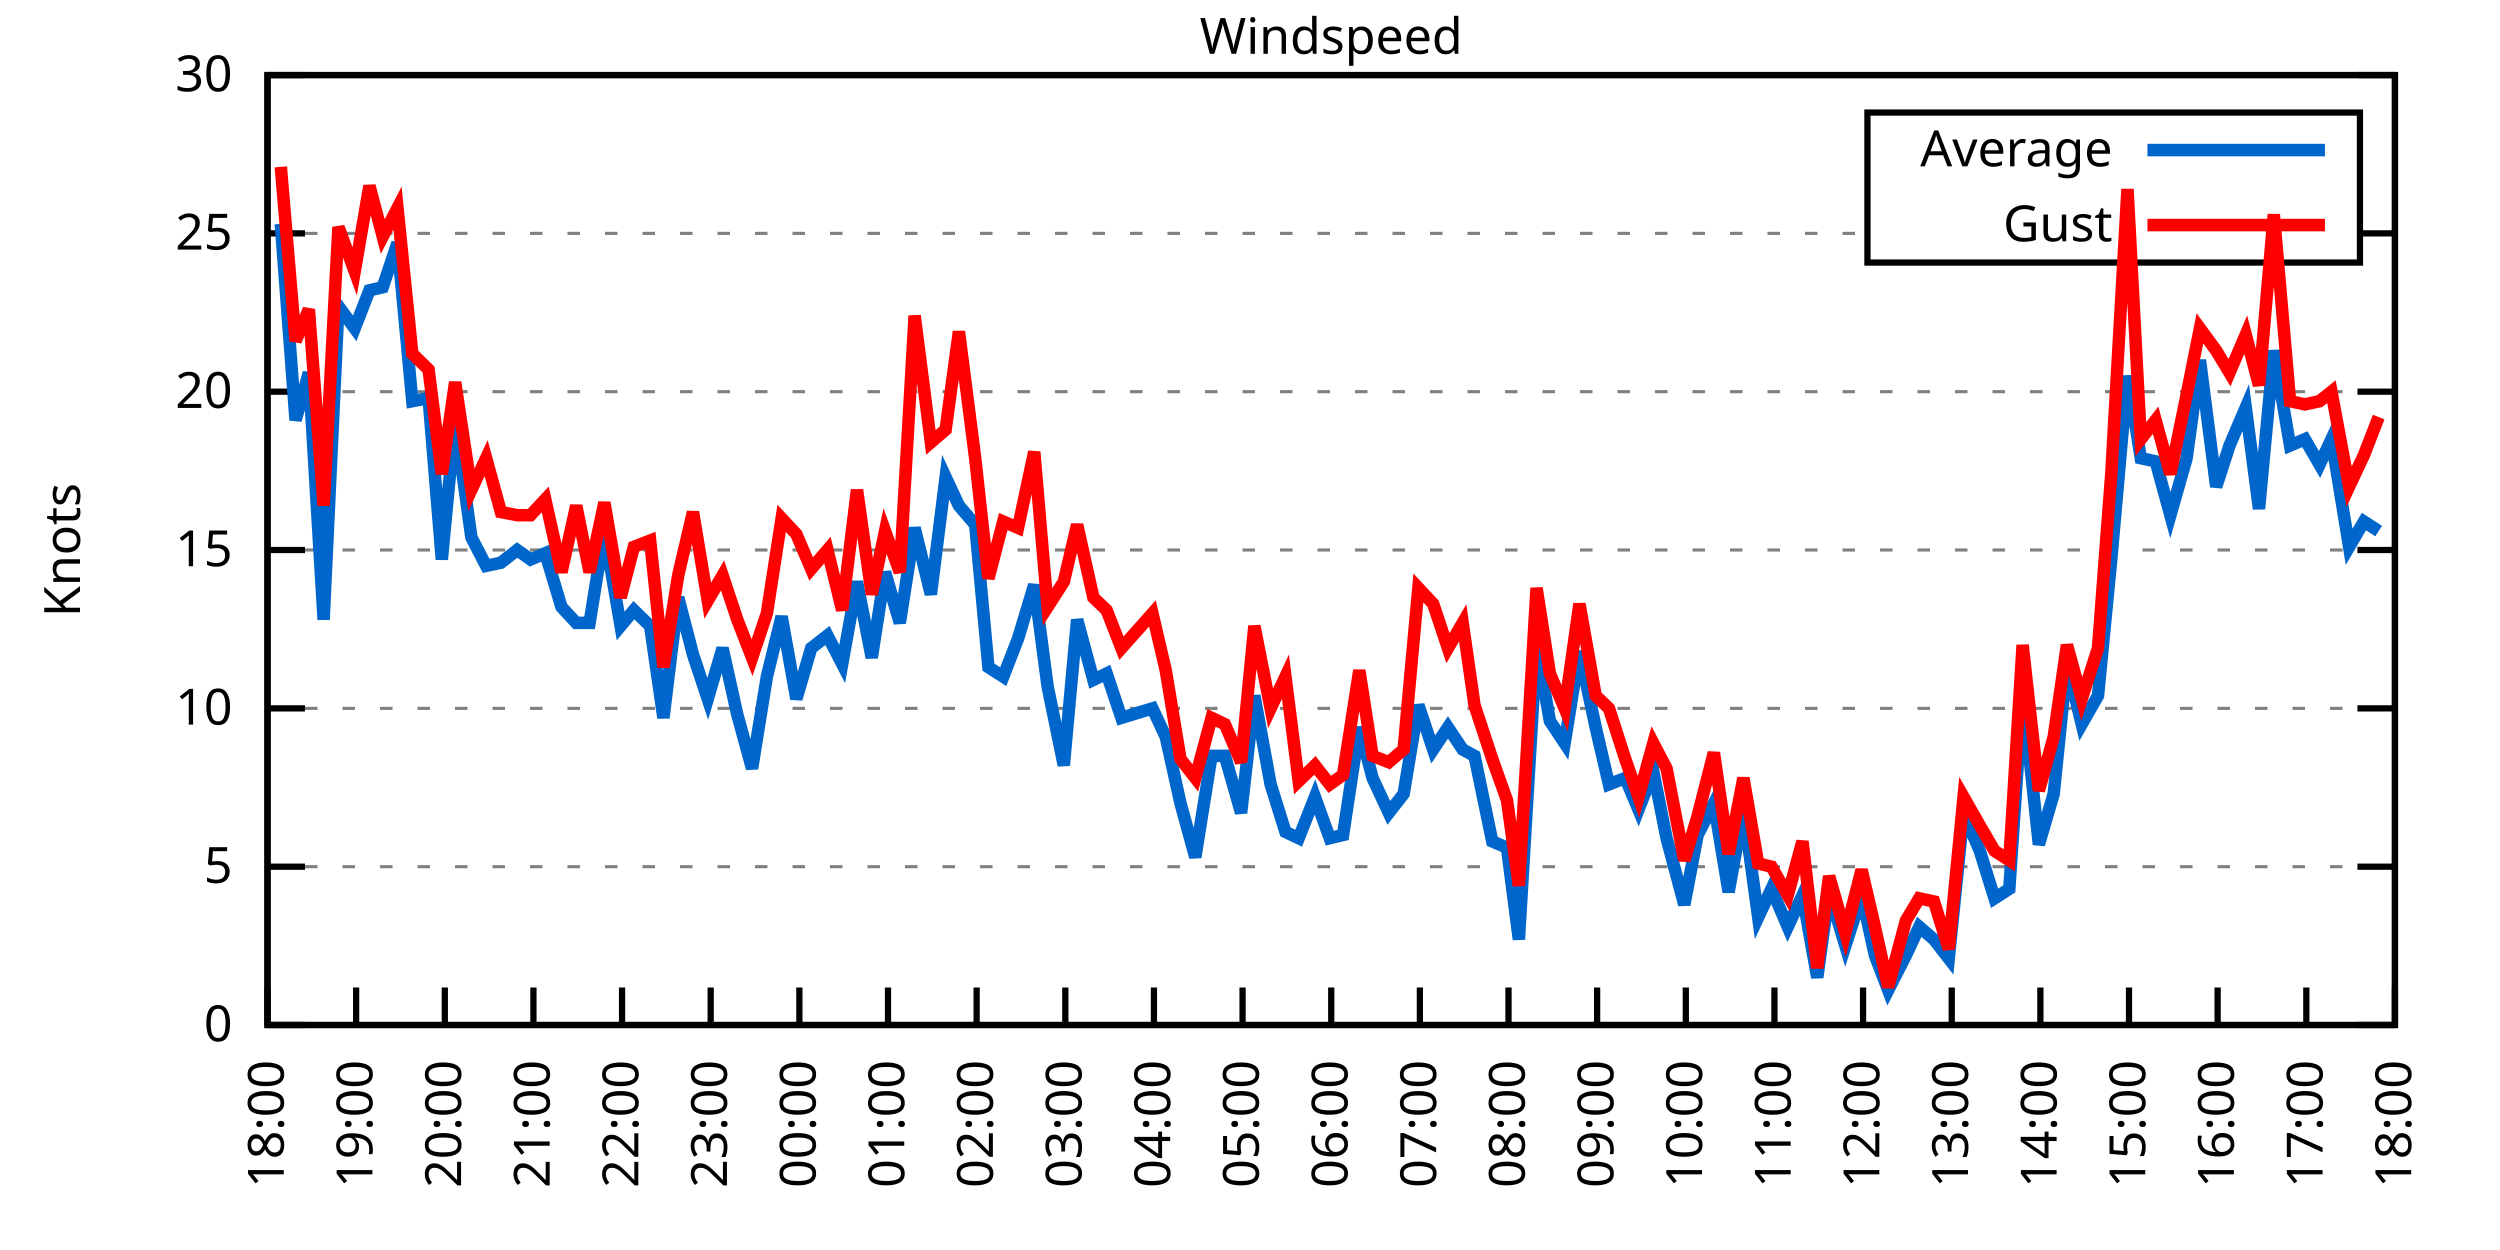
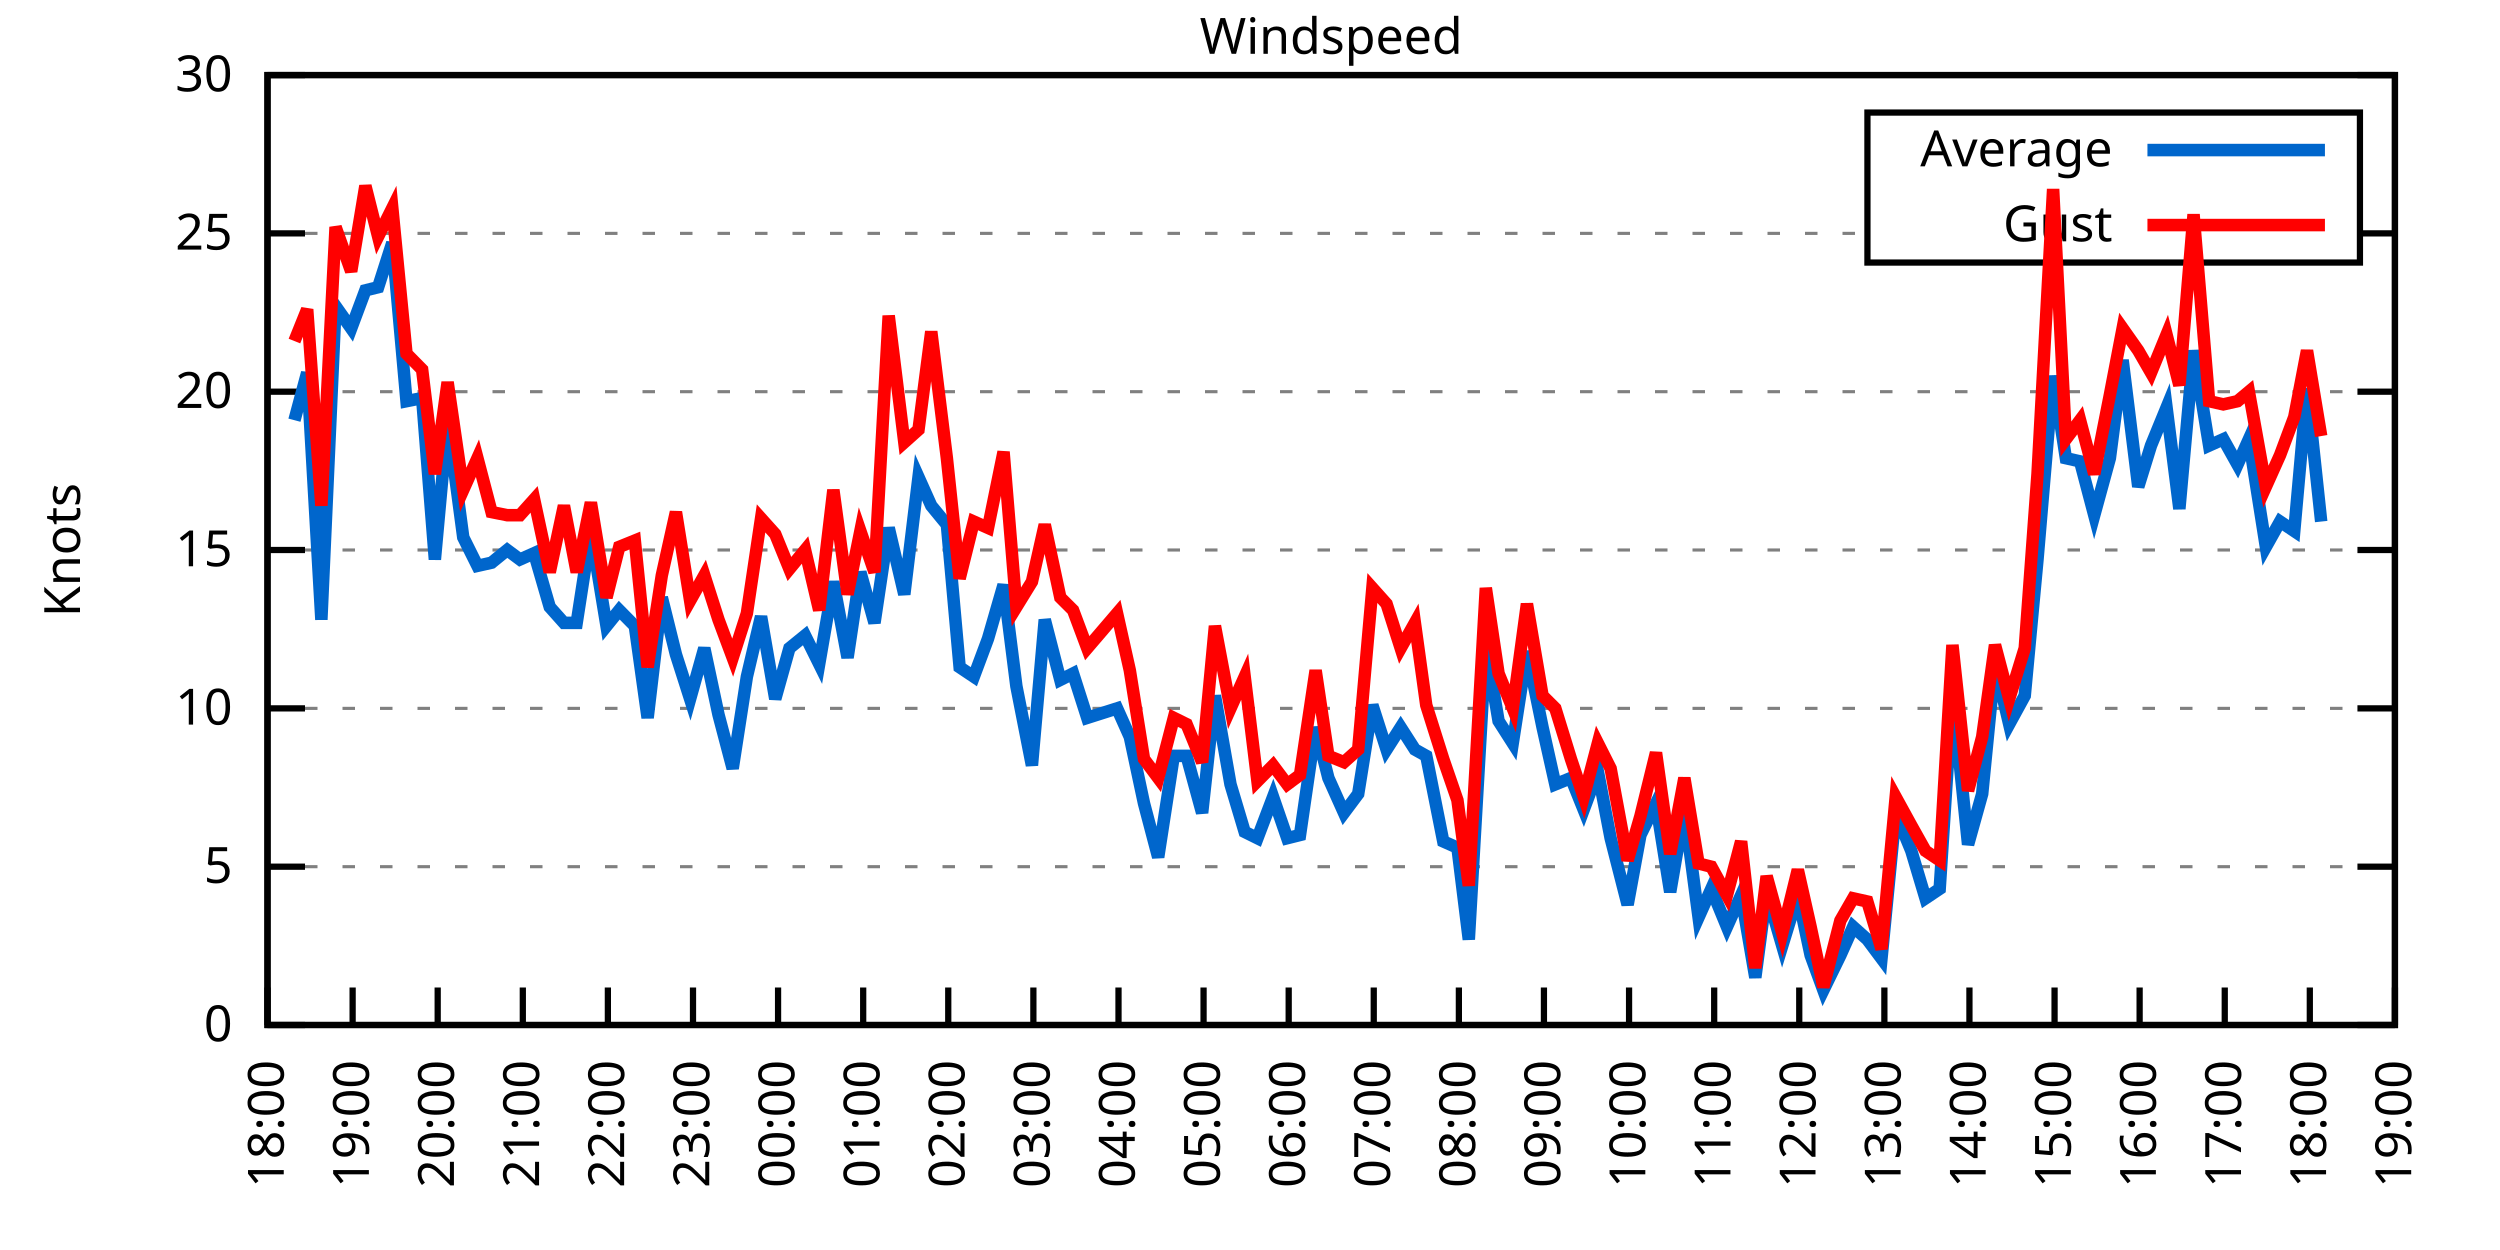
<svg xmlns="http://www.w3.org/2000/svg" xmlns:xlink="http://www.w3.org/1999/xlink" width="400" height="200" viewBox="0 0 400 200">
  <g id="gnuplot_canvas">
    <rect x="0" y="0" width="400" height="200" fill="none" />
    <defs>
      <circle id="gpDot" r="0.5" stroke-width="0.5" stroke="currentColor" />
      <path id="gpPt0" stroke-width="0.333" stroke="currentColor" d="M-1,0 h2 M0,-1 v2" />
      <path id="gpPt1" stroke-width="0.333" stroke="currentColor" d="M-1,-1 L1,1 M1,-1 L-1,1" />
      <path id="gpPt2" stroke-width="0.333" stroke="currentColor" d="M-1,0 L1,0 M0,-1 L0,1 M-1,-1 L1,1 M-1,1 L1,-1" />
      <rect id="gpPt3" stroke-width="0.333" stroke="currentColor" x="-1" y="-1" width="2" height="2" />
      <rect id="gpPt4" stroke-width="0.333" stroke="currentColor" fill="currentColor" x="-1" y="-1" width="2" height="2" />
      <circle id="gpPt5" stroke-width="0.333" stroke="currentColor" cx="0" cy="0" r="1" />
      <use xlink:href="#gpPt5" id="gpPt6" fill="currentColor" stroke="none" />
      <path id="gpPt7" stroke-width="0.333" stroke="currentColor" d="M0,-1.33 L-1.33,0.67 L1.33,0.67 z" />
      <use xlink:href="#gpPt7" id="gpPt8" fill="currentColor" stroke="none" />
      <use xlink:href="#gpPt7" id="gpPt9" stroke="currentColor" transform="rotate(180)" />
      <use xlink:href="#gpPt9" id="gpPt10" fill="currentColor" stroke="none" />
      <use xlink:href="#gpPt3" id="gpPt11" stroke="currentColor" transform="rotate(45)" />
      <use xlink:href="#gpPt11" id="gpPt12" fill="currentColor" stroke="none" />
      <path id="gpPt13" stroke-width="0.333" stroke="currentColor" d="M0,1.330 L1.265,0.411 L0.782,-1.067 L-0.782,-1.076 L-1.265,0.411 z" />
      <use xlink:href="#gpPt13" id="gpPt14" fill="currentColor" stroke="none" />
      <filter id="textbox" filterUnits="objectBoundingBox" x="0" y="0" height="1" width="1">
        <feFlood flood-color="white" flood-opacity="1" result="bgnd" />
        <feComposite in="SourceGraphic" in2="bgnd" operator="atop" />
      </filter>
      <filter id="greybox" filterUnits="objectBoundingBox" x="0" y="0" height="1" width="1">
        <feFlood flood-color="lightgrey" flood-opacity="1" result="grey" />
        <feComposite in="SourceGraphic" in2="grey" operator="atop" />
      </filter>
    </defs>
    <g fill="none" color="white" stroke="currentColor" stroke-width="1.00" stroke-linecap="butt" stroke-linejoin="miter">
</g>
    <g fill="none" color="black" stroke="currentColor" stroke-width="1.00" stroke-linecap="butt" stroke-linejoin="miter">
      <g stroke="none" shape-rendering="crispEdges">
        <polygon fill="rgb(255, 255, 255)" points="42.80,164.00 383.18,164.00 383.18,12.02 42.80,12.02 " />
      </g>
    </g>
    <g fill="none" color="black" stroke="currentColor" stroke-width="1.00" stroke-linecap="butt" stroke-linejoin="miter">
</g>
    <g fill="none" color="black" stroke="black" stroke-width="0.50" stroke-linecap="butt" stroke-linejoin="miter">
</g>
    <g fill="none" color="gray" stroke="currentColor" stroke-width="0.50" stroke-linecap="butt" stroke-linejoin="miter">
      <path stroke="gray" stroke-dasharray="2,4" class="gridline" d="M42.80,164.00 L383.19,164.00  " />
    </g>
    <g fill="none" color="gray" stroke="gray" stroke-width="1.00" stroke-linecap="butt" stroke-linejoin="miter">
</g>
    <g fill="none" color="black" stroke="currentColor" stroke-width="1.00" stroke-linecap="butt" stroke-linejoin="miter">
      <path stroke="black" d="M42.80,164.00 L48.80,164.00 M383.19,164.00 L377.19,164.00  " />
      <g transform="translate(37.20,166.60)" stroke="none" fill="black" font-family="Sans" font-size="8.00" text-anchor="end">
        <text>
          <tspan font-family="Sans"> 0</tspan>
        </text>
      </g>
    </g>
    <g fill="none" color="black" stroke="currentColor" stroke-width="1.00" stroke-linecap="butt" stroke-linejoin="miter">
</g>
    <g fill="none" color="black" stroke="black" stroke-width="0.50" stroke-linecap="butt" stroke-linejoin="miter">
</g>
    <g fill="none" color="gray" stroke="currentColor" stroke-width="0.50" stroke-linecap="butt" stroke-linejoin="miter">
      <path stroke="gray" stroke-dasharray="2,4" class="gridline" d="M42.80,138.67 L383.19,138.67  " />
    </g>
    <g fill="none" color="gray" stroke="gray" stroke-width="1.00" stroke-linecap="butt" stroke-linejoin="miter">
</g>
    <g fill="none" color="black" stroke="currentColor" stroke-width="1.00" stroke-linecap="butt" stroke-linejoin="miter">
      <path stroke="black" d="M42.80,138.67 L48.80,138.67 M383.19,138.67 L377.19,138.67  " />
      <g transform="translate(37.20,141.27)" stroke="none" fill="black" font-family="Sans" font-size="8.00" text-anchor="end">
        <text>
          <tspan font-family="Sans"> 5</tspan>
        </text>
      </g>
    </g>
    <g fill="none" color="black" stroke="currentColor" stroke-width="1.00" stroke-linecap="butt" stroke-linejoin="miter">
</g>
    <g fill="none" color="black" stroke="black" stroke-width="0.50" stroke-linecap="butt" stroke-linejoin="miter">
</g>
    <g fill="none" color="gray" stroke="currentColor" stroke-width="0.50" stroke-linecap="butt" stroke-linejoin="miter">
      <path stroke="gray" stroke-dasharray="2,4" class="gridline" d="M42.80,113.34 L383.19,113.34  " />
    </g>
    <g fill="none" color="gray" stroke="gray" stroke-width="1.00" stroke-linecap="butt" stroke-linejoin="miter">
</g>
    <g fill="none" color="black" stroke="currentColor" stroke-width="1.00" stroke-linecap="butt" stroke-linejoin="miter">
      <path stroke="black" d="M42.80,113.34 L48.80,113.34 M383.19,113.34 L377.19,113.34  " />
      <g transform="translate(37.20,115.94)" stroke="none" fill="black" font-family="Sans" font-size="8.00" text-anchor="end">
        <text>
          <tspan font-family="Sans"> 10</tspan>
        </text>
      </g>
    </g>
    <g fill="none" color="black" stroke="currentColor" stroke-width="1.00" stroke-linecap="butt" stroke-linejoin="miter">
</g>
    <g fill="none" color="black" stroke="black" stroke-width="0.50" stroke-linecap="butt" stroke-linejoin="miter">
</g>
    <g fill="none" color="gray" stroke="currentColor" stroke-width="0.50" stroke-linecap="butt" stroke-linejoin="miter">
      <path stroke="gray" stroke-dasharray="2,4" class="gridline" d="M42.80,88.00 L383.19,88.00  " />
    </g>
    <g fill="none" color="gray" stroke="gray" stroke-width="1.00" stroke-linecap="butt" stroke-linejoin="miter">
</g>
    <g fill="none" color="black" stroke="currentColor" stroke-width="1.00" stroke-linecap="butt" stroke-linejoin="miter">
      <path stroke="black" d="M42.80,88.00 L48.80,88.00 M383.19,88.00 L377.19,88.00  " />
      <g transform="translate(37.20,90.60)" stroke="none" fill="black" font-family="Sans" font-size="8.00" text-anchor="end">
        <text>
          <tspan font-family="Sans"> 15</tspan>
        </text>
      </g>
    </g>
    <g fill="none" color="black" stroke="currentColor" stroke-width="1.00" stroke-linecap="butt" stroke-linejoin="miter">
</g>
    <g fill="none" color="black" stroke="black" stroke-width="0.50" stroke-linecap="butt" stroke-linejoin="miter">
</g>
    <g fill="none" color="gray" stroke="currentColor" stroke-width="0.50" stroke-linecap="butt" stroke-linejoin="miter">
      <path stroke="gray" stroke-dasharray="2,4" class="gridline" d="M42.80,62.67 L383.19,62.67  " />
    </g>
    <g fill="none" color="gray" stroke="gray" stroke-width="1.00" stroke-linecap="butt" stroke-linejoin="miter">
</g>
    <g fill="none" color="black" stroke="currentColor" stroke-width="1.00" stroke-linecap="butt" stroke-linejoin="miter">
      <path stroke="black" d="M42.80,62.67 L48.80,62.67 M383.19,62.67 L377.19,62.67  " />
      <g transform="translate(37.20,65.27)" stroke="none" fill="black" font-family="Sans" font-size="8.00" text-anchor="end">
        <text>
          <tspan font-family="Sans"> 20</tspan>
        </text>
      </g>
    </g>
    <g fill="none" color="black" stroke="currentColor" stroke-width="1.00" stroke-linecap="butt" stroke-linejoin="miter">
</g>
    <g fill="none" color="black" stroke="black" stroke-width="0.50" stroke-linecap="butt" stroke-linejoin="miter">
</g>
    <g fill="none" color="gray" stroke="currentColor" stroke-width="0.50" stroke-linecap="butt" stroke-linejoin="miter">
      <path stroke="gray" stroke-dasharray="2,4" class="gridline" d="M42.80,37.34 L298.79,37.34 M377.59,37.34 L383.19,37.34  " />
    </g>
    <g fill="none" color="gray" stroke="gray" stroke-width="1.00" stroke-linecap="butt" stroke-linejoin="miter">
</g>
    <g fill="none" color="black" stroke="currentColor" stroke-width="1.00" stroke-linecap="butt" stroke-linejoin="miter">
      <path stroke="black" d="M42.80,37.34 L48.80,37.34 M383.19,37.34 L377.19,37.34  " />
      <g transform="translate(37.20,39.94)" stroke="none" fill="black" font-family="Sans" font-size="8.00" text-anchor="end">
        <text>
          <tspan font-family="Sans"> 25</tspan>
        </text>
      </g>
    </g>
    <g fill="none" color="black" stroke="currentColor" stroke-width="1.00" stroke-linecap="butt" stroke-linejoin="miter">
</g>
    <g fill="none" color="black" stroke="black" stroke-width="0.50" stroke-linecap="butt" stroke-linejoin="miter">
</g>
    <g fill="none" color="gray" stroke="currentColor" stroke-width="0.50" stroke-linecap="butt" stroke-linejoin="miter">
      <path stroke="gray" stroke-dasharray="2,4" class="gridline" d="M42.80,12.01 L383.19,12.01  " />
    </g>
    <g fill="none" color="gray" stroke="gray" stroke-width="1.00" stroke-linecap="butt" stroke-linejoin="miter">
</g>
    <g fill="none" color="black" stroke="currentColor" stroke-width="1.00" stroke-linecap="butt" stroke-linejoin="miter">
      <path stroke="black" d="M42.80,12.01 L48.80,12.01 M383.19,12.01 L377.19,12.01  " />
      <g transform="translate(37.20,14.61)" stroke="none" fill="black" font-family="Sans" font-size="8.00" text-anchor="end">
        <text>
          <tspan font-family="Sans"> 30</tspan>
        </text>
      </g>
    </g>
    <g fill="none" color="black" stroke="currentColor" stroke-width="1.00" stroke-linecap="butt" stroke-linejoin="miter">
      <path stroke="black" d="M42.80,164.00 L42.80,158.00  " />
      <g transform="translate(45.40,169.60) rotate(270.00)" stroke="none" fill="black" font-family="Sans" font-size="8.00" text-anchor="end">
        <text>
          <tspan font-family="Sans">18:00</tspan>
        </text>
      </g>
    </g>
    <g fill="none" color="black" stroke="currentColor" stroke-width="1.00" stroke-linecap="butt" stroke-linejoin="miter">
-       <path stroke="black" d="M56.98,164.00 L56.98,158.00  " />
-       <g transform="translate(59.58,169.60) rotate(270.00)" stroke="none" fill="black" font-family="Sans" font-size="8.00" text-anchor="end">
+       <path stroke="black" d="M56.42,164.00 L56.42,158.00  " />
+       <g transform="translate(59.02,169.60) rotate(270.00)" stroke="none" fill="black" font-family="Sans" font-size="8.00" text-anchor="end">
        <text>
          <tspan font-family="Sans">19:00</tspan>
        </text>
      </g>
    </g>
    <g fill="none" color="black" stroke="currentColor" stroke-width="1.00" stroke-linecap="butt" stroke-linejoin="miter">
-       <path stroke="black" d="M71.17,164.00 L71.17,158.00  " />
-       <g transform="translate(73.77,169.60) rotate(270.00)" stroke="none" fill="black" font-family="Sans" font-size="8.00" text-anchor="end">
+       <path stroke="black" d="M70.03,164.00 L70.03,158.00  " />
+       <g transform="translate(72.63,169.60) rotate(270.00)" stroke="none" fill="black" font-family="Sans" font-size="8.00" text-anchor="end">
        <text>
          <tspan font-family="Sans">20:00</tspan>
        </text>
      </g>
    </g>
    <g fill="none" color="black" stroke="currentColor" stroke-width="1.00" stroke-linecap="butt" stroke-linejoin="miter">
-       <path stroke="black" d="M85.35,164.00 L85.35,158.00  " />
-       <g transform="translate(87.95,169.60) rotate(270.00)" stroke="none" fill="black" font-family="Sans" font-size="8.00" text-anchor="end">
+       <path stroke="black" d="M83.65,164.00 L83.65,158.00  " />
+       <g transform="translate(86.25,169.60) rotate(270.00)" stroke="none" fill="black" font-family="Sans" font-size="8.00" text-anchor="end">
        <text>
          <tspan font-family="Sans">21:00</tspan>
        </text>
      </g>
    </g>
    <g fill="none" color="black" stroke="currentColor" stroke-width="1.00" stroke-linecap="butt" stroke-linejoin="miter">
-       <path stroke="black" d="M99.53,164.00 L99.53,158.00  " />
-       <g transform="translate(102.13,169.60) rotate(270.00)" stroke="none" fill="black" font-family="Sans" font-size="8.00" text-anchor="end">
+       <path stroke="black" d="M97.26,164.00 L97.26,158.00  " />
+       <g transform="translate(99.86,169.60) rotate(270.00)" stroke="none" fill="black" font-family="Sans" font-size="8.00" text-anchor="end">
        <text>
          <tspan font-family="Sans">22:00</tspan>
        </text>
      </g>
    </g>
    <g fill="none" color="black" stroke="currentColor" stroke-width="1.00" stroke-linecap="butt" stroke-linejoin="miter">
-       <path stroke="black" d="M113.71,164.00 L113.71,158.00  " />
-       <g transform="translate(116.31,169.60) rotate(270.00)" stroke="none" fill="black" font-family="Sans" font-size="8.00" text-anchor="end">
+       <path stroke="black" d="M110.88,164.00 L110.88,158.00  " />
+       <g transform="translate(113.48,169.60) rotate(270.00)" stroke="none" fill="black" font-family="Sans" font-size="8.00" text-anchor="end">
        <text>
          <tspan font-family="Sans">23:00</tspan>
        </text>
      </g>
    </g>
    <g fill="none" color="black" stroke="currentColor" stroke-width="1.00" stroke-linecap="butt" stroke-linejoin="miter">
-       <path stroke="black" d="M127.90,164.00 L127.90,158.00  " />
-       <g transform="translate(130.50,169.60) rotate(270.00)" stroke="none" fill="black" font-family="Sans" font-size="8.00" text-anchor="end">
+       <path stroke="black" d="M124.49,164.00 L124.49,158.00  " />
+       <g transform="translate(127.09,169.60) rotate(270.00)" stroke="none" fill="black" font-family="Sans" font-size="8.00" text-anchor="end">
        <text>
          <tspan font-family="Sans">00:00</tspan>
        </text>
      </g>
    </g>
    <g fill="none" color="black" stroke="currentColor" stroke-width="1.00" stroke-linecap="butt" stroke-linejoin="miter">
-       <path stroke="black" d="M142.08,164.00 L142.08,158.00  " />
-       <g transform="translate(144.68,169.60) rotate(270.00)" stroke="none" fill="black" font-family="Sans" font-size="8.00" text-anchor="end">
+       <path stroke="black" d="M138.11,164.00 L138.11,158.00  " />
+       <g transform="translate(140.71,169.60) rotate(270.00)" stroke="none" fill="black" font-family="Sans" font-size="8.00" text-anchor="end">
        <text>
          <tspan font-family="Sans">01:00</tspan>
        </text>
      </g>
    </g>
    <g fill="none" color="black" stroke="currentColor" stroke-width="1.00" stroke-linecap="butt" stroke-linejoin="miter">
-       <path stroke="black" d="M156.26,164.00 L156.26,158.00  " />
-       <g transform="translate(158.86,169.60) rotate(270.00)" stroke="none" fill="black" font-family="Sans" font-size="8.00" text-anchor="end">
+       <path stroke="black" d="M151.72,164.00 L151.72,158.00  " />
+       <g transform="translate(154.32,169.60) rotate(270.00)" stroke="none" fill="black" font-family="Sans" font-size="8.00" text-anchor="end">
        <text>
          <tspan font-family="Sans">02:00</tspan>
        </text>
      </g>
    </g>
    <g fill="none" color="black" stroke="currentColor" stroke-width="1.00" stroke-linecap="butt" stroke-linejoin="miter">
-       <path stroke="black" d="M170.45,164.00 L170.45,158.00  " />
-       <g transform="translate(173.05,169.60) rotate(270.00)" stroke="none" fill="black" font-family="Sans" font-size="8.00" text-anchor="end">
+       <path stroke="black" d="M165.34,164.00 L165.34,158.00  " />
+       <g transform="translate(167.94,169.60) rotate(270.00)" stroke="none" fill="black" font-family="Sans" font-size="8.00" text-anchor="end">
        <text>
          <tspan font-family="Sans">03:00</tspan>
        </text>
      </g>
    </g>
    <g fill="none" color="black" stroke="currentColor" stroke-width="1.00" stroke-linecap="butt" stroke-linejoin="miter">
-       <path stroke="black" d="M184.63,164.00 L184.63,158.00  " />
-       <g transform="translate(187.23,169.60) rotate(270.00)" stroke="none" fill="black" font-family="Sans" font-size="8.00" text-anchor="end">
+       <path stroke="black" d="M178.96,164.00 L178.96,158.00  " />
+       <g transform="translate(181.56,169.60) rotate(270.00)" stroke="none" fill="black" font-family="Sans" font-size="8.00" text-anchor="end">
        <text>
          <tspan font-family="Sans">04:00</tspan>
        </text>
      </g>
    </g>
    <g fill="none" color="black" stroke="currentColor" stroke-width="1.00" stroke-linecap="butt" stroke-linejoin="miter">
-       <path stroke="black" d="M198.81,164.00 L198.81,158.00  " />
-       <g transform="translate(201.41,169.60) rotate(270.00)" stroke="none" fill="black" font-family="Sans" font-size="8.00" text-anchor="end">
+       <path stroke="black" d="M192.57,164.00 L192.57,158.00  " />
+       <g transform="translate(195.17,169.60) rotate(270.00)" stroke="none" fill="black" font-family="Sans" font-size="8.00" text-anchor="end">
        <text>
          <tspan font-family="Sans">05:00</tspan>
        </text>
      </g>
    </g>
    <g fill="none" color="black" stroke="currentColor" stroke-width="1.00" stroke-linecap="butt" stroke-linejoin="miter">
-       <path stroke="black" d="M213.00,164.00 L213.00,158.00  " />
-       <g transform="translate(215.60,169.60) rotate(270.00)" stroke="none" fill="black" font-family="Sans" font-size="8.00" text-anchor="end">
+       <path stroke="black" d="M206.19,164.00 L206.19,158.00  " />
+       <g transform="translate(208.79,169.60) rotate(270.00)" stroke="none" fill="black" font-family="Sans" font-size="8.00" text-anchor="end">
        <text>
          <tspan font-family="Sans">06:00</tspan>
        </text>
      </g>
    </g>
    <g fill="none" color="black" stroke="currentColor" stroke-width="1.00" stroke-linecap="butt" stroke-linejoin="miter">
-       <path stroke="black" d="M227.18,164.00 L227.18,158.00  " />
-       <g transform="translate(229.78,169.60) rotate(270.00)" stroke="none" fill="black" font-family="Sans" font-size="8.00" text-anchor="end">
+       <path stroke="black" d="M219.80,164.00 L219.80,158.00  " />
+       <g transform="translate(222.40,169.60) rotate(270.00)" stroke="none" fill="black" font-family="Sans" font-size="8.00" text-anchor="end">
        <text>
          <tspan font-family="Sans">07:00</tspan>
        </text>
      </g>
    </g>
    <g fill="none" color="black" stroke="currentColor" stroke-width="1.00" stroke-linecap="butt" stroke-linejoin="miter">
-       <path stroke="black" d="M241.36,164.00 L241.36,158.00  " />
-       <g transform="translate(243.96,169.60) rotate(270.00)" stroke="none" fill="black" font-family="Sans" font-size="8.00" text-anchor="end">
+       <path stroke="black" d="M233.42,164.00 L233.42,158.00  " />
+       <g transform="translate(236.02,169.60) rotate(270.00)" stroke="none" fill="black" font-family="Sans" font-size="8.00" text-anchor="end">
        <text>
          <tspan font-family="Sans">08:00</tspan>
        </text>
      </g>
    </g>
    <g fill="none" color="black" stroke="currentColor" stroke-width="1.00" stroke-linecap="butt" stroke-linejoin="miter">
-       <path stroke="black" d="M255.54,164.00 L255.54,158.00  " />
-       <g transform="translate(258.14,169.60) rotate(270.00)" stroke="none" fill="black" font-family="Sans" font-size="8.00" text-anchor="end">
+       <path stroke="black" d="M247.03,164.00 L247.03,158.00  " />
+       <g transform="translate(249.63,169.60) rotate(270.00)" stroke="none" fill="black" font-family="Sans" font-size="8.00" text-anchor="end">
        <text>
          <tspan font-family="Sans">09:00</tspan>
        </text>
      </g>
    </g>
    <g fill="none" color="black" stroke="currentColor" stroke-width="1.00" stroke-linecap="butt" stroke-linejoin="miter">
-       <path stroke="black" d="M269.73,164.00 L269.73,158.00  " />
-       <g transform="translate(272.33,169.60) rotate(270.00)" stroke="none" fill="black" font-family="Sans" font-size="8.00" text-anchor="end">
+       <path stroke="black" d="M260.65,164.00 L260.65,158.00  " />
+       <g transform="translate(263.25,169.60) rotate(270.00)" stroke="none" fill="black" font-family="Sans" font-size="8.00" text-anchor="end">
        <text>
          <tspan font-family="Sans">10:00</tspan>
        </text>
      </g>
    </g>
    <g fill="none" color="black" stroke="currentColor" stroke-width="1.00" stroke-linecap="butt" stroke-linejoin="miter">
-       <path stroke="black" d="M283.91,164.00 L283.91,158.00  " />
-       <g transform="translate(286.51,169.60) rotate(270.00)" stroke="none" fill="black" font-family="Sans" font-size="8.00" text-anchor="end">
+       <path stroke="black" d="M274.27,164.00 L274.27,158.00  " />
+       <g transform="translate(276.87,169.60) rotate(270.00)" stroke="none" fill="black" font-family="Sans" font-size="8.00" text-anchor="end">
        <text>
          <tspan font-family="Sans">11:00</tspan>
        </text>
      </g>
    </g>
    <g fill="none" color="black" stroke="currentColor" stroke-width="1.00" stroke-linecap="butt" stroke-linejoin="miter">
-       <path stroke="black" d="M298.09,164.00 L298.09,158.00  " />
-       <g transform="translate(300.69,169.60) rotate(270.00)" stroke="none" fill="black" font-family="Sans" font-size="8.00" text-anchor="end">
+       <path stroke="black" d="M287.88,164.00 L287.88,158.00  " />
+       <g transform="translate(290.48,169.60) rotate(270.00)" stroke="none" fill="black" font-family="Sans" font-size="8.00" text-anchor="end">
        <text>
          <tspan font-family="Sans">12:00</tspan>
        </text>
      </g>
    </g>
    <g fill="none" color="black" stroke="currentColor" stroke-width="1.00" stroke-linecap="butt" stroke-linejoin="miter">
-       <path stroke="black" d="M312.28,164.00 L312.28,158.00  " />
-       <g transform="translate(314.88,169.60) rotate(270.00)" stroke="none" fill="black" font-family="Sans" font-size="8.00" text-anchor="end">
+       <path stroke="black" d="M301.50,164.00 L301.50,158.00  " />
+       <g transform="translate(304.10,169.60) rotate(270.00)" stroke="none" fill="black" font-family="Sans" font-size="8.00" text-anchor="end">
        <text>
          <tspan font-family="Sans">13:00</tspan>
        </text>
      </g>
    </g>
    <g fill="none" color="black" stroke="currentColor" stroke-width="1.00" stroke-linecap="butt" stroke-linejoin="miter">
-       <path stroke="black" d="M326.46,164.00 L326.46,158.00  " />
-       <g transform="translate(329.06,169.60) rotate(270.00)" stroke="none" fill="black" font-family="Sans" font-size="8.00" text-anchor="end">
+       <path stroke="black" d="M315.11,164.00 L315.11,158.00  " />
+       <g transform="translate(317.71,169.60) rotate(270.00)" stroke="none" fill="black" font-family="Sans" font-size="8.00" text-anchor="end">
        <text>
          <tspan font-family="Sans">14:00</tspan>
        </text>
      </g>
    </g>
    <g fill="none" color="black" stroke="currentColor" stroke-width="1.00" stroke-linecap="butt" stroke-linejoin="miter">
-       <path stroke="black" d="M340.64,164.00 L340.64,158.00  " />
-       <g transform="translate(343.24,169.60) rotate(270.00)" stroke="none" fill="black" font-family="Sans" font-size="8.00" text-anchor="end">
+       <path stroke="black" d="M328.73,164.00 L328.73,158.00  " />
+       <g transform="translate(331.33,169.60) rotate(270.00)" stroke="none" fill="black" font-family="Sans" font-size="8.00" text-anchor="end">
        <text>
          <tspan font-family="Sans">15:00</tspan>
        </text>
      </g>
    </g>
    <g fill="none" color="black" stroke="currentColor" stroke-width="1.00" stroke-linecap="butt" stroke-linejoin="miter">
-       <path stroke="black" d="M354.82,164.00 L354.82,158.00  " />
-       <g transform="translate(357.42,169.60) rotate(270.00)" stroke="none" fill="black" font-family="Sans" font-size="8.00" text-anchor="end">
+       <path stroke="black" d="M342.34,164.00 L342.34,158.00  " />
+       <g transform="translate(344.94,169.60) rotate(270.00)" stroke="none" fill="black" font-family="Sans" font-size="8.00" text-anchor="end">
        <text>
          <tspan font-family="Sans">16:00</tspan>
        </text>
      </g>
    </g>
    <g fill="none" color="black" stroke="currentColor" stroke-width="1.00" stroke-linecap="butt" stroke-linejoin="miter">
-       <path stroke="black" d="M369.01,164.00 L369.01,158.00  " />
-       <g transform="translate(371.61,169.60) rotate(270.00)" stroke="none" fill="black" font-family="Sans" font-size="8.00" text-anchor="end">
+       <path stroke="black" d="M355.96,164.00 L355.96,158.00  " />
+       <g transform="translate(358.56,169.60) rotate(270.00)" stroke="none" fill="black" font-family="Sans" font-size="8.00" text-anchor="end">
        <text>
          <tspan font-family="Sans">17:00</tspan>
+         </text>
+       </g>
+     </g>
+     <g fill="none" color="black" stroke="currentColor" stroke-width="1.00" stroke-linecap="butt" stroke-linejoin="miter">
+       <path stroke="black" d="M369.57,164.00 L369.57,158.00  " />
+       <g transform="translate(372.17,169.60) rotate(270.00)" stroke="none" fill="black" font-family="Sans" font-size="8.00" text-anchor="end">
+         <text>
+           <tspan font-family="Sans">18:00</tspan>
        </text>
      </g>
    </g>
    <g fill="none" color="black" stroke="currentColor" stroke-width="1.00" stroke-linecap="butt" stroke-linejoin="miter">
      <path stroke="black" d="M383.19,164.00 L383.19,158.00  " />
      <g transform="translate(385.79,169.60) rotate(270.00)" stroke="none" fill="black" font-family="Sans" font-size="8.00" text-anchor="end">
        <text>
-           <tspan font-family="Sans">18:00</tspan>
+           <tspan font-family="Sans">19:00</tspan>
        </text>
      </g>
    </g>
    <g fill="none" color="black" stroke="currentColor" stroke-width="1.00" stroke-linecap="butt" stroke-linejoin="miter">
</g>
    <g fill="none" color="black" stroke="currentColor" stroke-width="1.00" stroke-linecap="butt" stroke-linejoin="miter">
      <path stroke="black" d="M42.80,12.01 L42.80,164.00 L383.19,164.00 L383.19,12.01 L42.80,12.01 Z  " />
    </g>
    <g fill="none" color="black" stroke="currentColor" stroke-width="1.00" stroke-linecap="butt" stroke-linejoin="miter">
</g>
    <g fill="none" color="black" stroke="currentColor" stroke-width="1.00" stroke-linecap="butt" stroke-linejoin="miter">
      <path stroke="black" d="M298.79,42.01 L298.79,18.01 L377.59,18.01 L377.59,42.01 L298.79,42.01 Z  " />
    </g>
    <g id="Windspeed_plot_1">
      <g fill="none" color="white" stroke="black" stroke-width="2.00" stroke-linecap="butt" stroke-linejoin="miter">
</g>
      <g fill="none" color="black" stroke="currentColor" stroke-width="2.00" stroke-linecap="butt" stroke-linejoin="miter">
        <g transform="translate(337.99,26.61)" stroke="none" fill="black" font-family="Sans" font-size="8.00" text-anchor="end">
          <text>
            <tspan font-family="Sans">Average</tspan>
          </text>
        </g>
      </g>
      <g fill="none" color="black" stroke="currentColor" stroke-width="2.00" stroke-linecap="butt" stroke-linejoin="miter">
-         <path stroke="rgb(  0, 102, 204)" d="M343.59,24.01 L371.99,24.01 M44.93,35.82 L47.29,67.23 L49.42,59.63 L51.78,99.15 L54.15,48.99 L56.75,52.54   L59.11,46.46 L61.24,45.95 L63.60,38.86 L65.97,64.19 L68.57,63.69 L70.69,89.52 L72.82,67.23 L75.42,85.98   L77.78,90.54 L80.15,90.03 L82.75,88.00 L84.88,89.52 L87.24,88.51 L89.84,97.12 L92.20,99.66 L94.33,99.66   L96.70,84.97 L99.30,100.16 L101.42,97.63 L104.02,100.16 L106.15,114.86 L108.51,95.60 L110.88,104.72 L113.24,111.82   L115.61,103.71 L117.97,114.35 L120.33,122.96 L122.70,108.27 L125.06,98.64 L127.42,111.82 L129.79,103.71 L132.39,101.68   L134.75,106.24 L137.12,93.07 L139.48,105.23 L141.61,91.55 L143.97,99.66 L146.34,84.46 L148.94,95.10 L151.30,76.35   L153.43,80.91 L156.03,83.95 L158.15,106.75 L160.52,108.27 L162.88,102.19 L165.48,93.58 L167.61,109.79 L170.21,122.46   L172.34,99.15 L174.94,108.78 L177.06,107.76 L179.43,114.86 L184.39,113.34 L186.52,117.90 L188.88,128.54 L191.25,137.15   L193.85,120.94 L195.98,120.94 L198.58,130.06 L200.70,111.31 L203.30,125.50 L205.67,133.10 L207.79,134.11 L210.39,127.52   L212.76,134.11 L214.89,133.60 L217.49,116.38 L219.61,124.48 L222.21,130.06 L224.58,127.02 L226.94,112.83 L229.31,119.92   L231.67,116.38 L234.03,119.92 L235.92,120.94 L238.76,134.62 L241.12,135.63 L243.02,150.32 L245.85,103.20 L247.98,115.36   L250.34,118.91 L252.71,104.22 L255.31,116.38 L257.43,125.50 L260.04,124.48 L262.16,129.55 L264.53,123.47 L266.65,134.11   L269.49,144.75 L271.62,133.60 L274.22,128.54 L276.58,142.72 L278.95,129.55 L281.31,146.77 L283.44,142.21 L286.04,148.29   L288.40,143.23 L290.76,156.40 L292.66,142.72 L295.26,151.33 L297.86,143.23 L299.98,152.85 L302.11,158.43 L304.95,152.85   L307.08,148.29 L309.44,150.32 L311.80,153.36 L314.17,130.06 L316.77,136.14 L319.13,143.73 L321.49,142.21 L323.62,110.80   L326.22,135.12 L328.59,127.02 L330.71,106.24 L333.08,115.87 L335.68,111.31 L337.80,89.52 L340.40,60.14 L342.53,73.31   L344.90,73.82 L347.26,82.43 L349.86,73.31 L351.99,57.61 L354.59,77.87 L356.72,71.29 L359.32,65.21 L361.44,81.42   L363.81,56.09 L366.41,71.29 L368.77,70.27 L371.13,74.33 L373.03,70.27 L375.86,87.50 L378.23,83.45 L380.59,84.97    " />
+         <path stroke="rgb(  0, 102, 204)" d="M343.59,24.01 L371.99,24.01 M47.11,67.23 L49.15,59.63 L51.42,99.15 L53.69,48.99 L56.19,52.54 L58.46,46.46   L60.50,45.95 L62.77,38.86 L65.04,64.19 L67.54,63.69 L69.58,89.52 L71.62,67.23 L74.12,85.98 L76.39,90.54   L78.65,90.03 L81.15,88.00 L83.19,89.52 L85.46,88.51 L87.96,97.12 L90.23,99.66 L92.27,99.66 L94.54,84.97   L97.04,100.16 L99.08,97.63 L101.57,100.16 L103.62,114.86 L105.89,95.60 L108.15,104.72 L110.42,111.82 L112.69,103.71   L114.96,114.35 L117.23,122.96 L119.50,108.27 L121.77,98.64 L124.04,111.82 L126.31,103.71 L128.81,101.68 L131.07,106.24   L133.34,93.07 L135.61,105.23 L137.66,91.55 L139.92,99.66 L142.19,84.46 L144.69,95.10 L146.96,76.35 L149.00,80.91   L151.50,83.95 L153.54,106.75 L155.81,108.27 L158.08,102.19 L160.57,93.58 L162.62,109.79 L165.11,122.46 L167.16,99.15   L169.65,108.78 L171.69,107.76 L173.96,114.86 L178.73,113.34 L180.77,117.90 L183.04,128.54 L185.31,137.15 L187.81,120.94   L189.85,120.94 L192.34,130.06 L194.39,111.31 L196.88,125.50 L199.15,133.10 L201.19,134.11 L203.69,127.52 L205.96,134.11   L208.00,133.60 L210.50,116.38 L212.54,124.48 L215.04,130.06 L217.31,127.02 L219.58,112.83 L221.85,119.92 L224.11,116.38   L226.38,119.92 L228.20,120.94 L230.92,134.62 L233.19,135.63 L235.01,150.32 L237.73,103.20 L239.77,115.36 L242.04,118.91   L244.31,104.22 L246.81,116.38 L248.85,125.50 L251.35,124.48 L253.39,129.55 L255.66,123.47 L257.70,134.11 L260.42,144.75   L262.47,133.60 L264.96,128.54 L267.23,142.72 L269.50,129.55 L271.77,146.77 L273.81,142.21 L276.31,148.29 L278.58,143.23   L280.85,156.40 L282.66,142.72 L285.16,151.33 L287.65,143.23 L289.70,152.85 L291.74,158.43 L294.46,152.85 L296.50,148.29   L298.77,150.32 L301.04,153.36 L303.31,130.06 L305.81,136.14 L308.08,143.73 L310.35,142.21 L312.39,110.80 L314.89,135.12   L317.15,127.02 L319.20,106.24 L321.47,115.87 L323.96,111.31 L326.00,89.52 L328.50,60.14 L330.54,73.31 L332.81,73.82   L335.08,82.43 L337.58,73.31 L339.62,57.61 L342.12,77.87 L344.16,71.29 L346.65,65.21 L348.70,81.42 L350.97,56.09   L353.46,71.29 L355.73,70.27 L358.00,74.33 L359.82,70.27 L362.54,87.50 L364.81,83.45 L367.08,84.97 L369.12,62.17   L371.39,83.45  " />
      </g>
    </g>
    <g id="Windspeed_plot_2">
      <g fill="none" color="black" stroke="currentColor" stroke-width="2.00" stroke-linecap="butt" stroke-linejoin="miter">
        <g transform="translate(337.99,38.61)" stroke="none" fill="black" font-family="Sans" font-size="8.00" text-anchor="end">
          <text>
            <tspan font-family="Sans">Gust</tspan>
          </text>
        </g>
      </g>
      <g fill="none" color="black" stroke="currentColor" stroke-width="2.00" stroke-linecap="butt" stroke-linejoin="miter">
-         <path stroke="rgb(255,   0,   0)" d="M343.59,36.01 L371.99,36.01 M44.93,26.70 L47.29,54.57 L49.42,49.50 L51.78,80.91 L54.15,36.33 L56.75,43.42   L59.11,29.74 L61.24,37.85 L63.60,33.29 L65.97,56.59 L68.57,59.13 L70.69,75.85 L72.82,61.15 L75.42,78.38   L77.78,73.31 L80.15,81.93 L82.75,82.43 L84.88,82.43 L87.24,79.90 L89.84,91.55 L92.20,80.91 L94.33,91.55   L96.70,80.41 L99.30,95.60 L101.42,87.50 L104.02,86.49 L106.15,106.75 L108.51,92.06 L110.88,81.93 L113.24,96.11   L115.61,92.06 L117.97,99.15 L120.33,105.23 L122.70,98.14 L125.06,82.94 L127.42,85.47 L129.79,91.04 L132.39,88.00   L134.75,97.63 L137.12,78.38 L139.48,95.10 L141.61,84.97 L143.97,91.55 L146.34,50.51 L148.94,70.78 L151.30,68.75   L153.43,53.05 L156.03,73.31 L158.15,92.56 L160.52,83.45 L162.88,84.46 L165.48,72.30 L167.61,97.12 L170.21,93.07   L172.34,83.95 L174.94,95.60 L177.06,97.63 L179.43,103.71 L184.39,98.14 L186.52,107.26 L188.88,121.44 L191.25,124.48   L193.85,114.86 L195.98,115.87 L198.58,121.95 L200.70,100.16 L203.30,113.34 L205.67,108.27 L207.79,124.99 L210.39,122.46   L212.76,125.50 L214.89,123.98 L217.49,107.26 L219.61,120.94 L222.21,121.95 L224.58,119.92 L226.94,94.08 L229.31,96.62   L231.67,103.71 L234.03,99.66 L235.92,112.83 L238.76,121.44 L241.12,128.03 L243.02,141.71 L245.85,94.08 L247.98,107.76   L250.34,113.34 L252.71,96.62 L255.31,111.31 L257.43,113.34 L260.04,121.44 L262.16,127.52 L264.53,118.91 L266.65,122.96   L269.49,137.66 L271.62,130.56 L274.22,120.43 L276.58,136.64 L278.95,124.48 L281.31,138.16 L283.44,138.67 L286.04,143.23   L288.40,134.62 L290.76,154.88 L292.66,140.19 L295.26,149.31 L297.86,139.17 L299.98,148.29 L302.11,157.92 L304.95,147.28   L307.08,143.73 L309.44,144.24 L311.80,151.84 L314.17,127.52 L316.77,132.08 L319.13,136.14 L321.49,137.66 L323.62,103.20   L326.22,126.51 L328.59,117.90 L330.71,103.20 L333.08,111.82 L335.68,103.71 L337.80,75.85 L340.40,30.25 L342.53,70.27   L344.90,67.23 L347.26,75.85 L349.86,63.18 L351.99,52.54 L354.59,56.09 L356.72,59.63 L359.32,53.55 L361.44,61.66   L363.81,34.30 L366.41,64.19 L368.77,64.70 L371.13,64.19 L373.03,62.67 L375.86,77.87 L378.23,72.81 L380.59,66.73    " />
+         <path stroke="rgb(255,   0,   0)" d="M343.59,36.01 L371.99,36.01 M47.11,54.57 L49.15,49.50 L51.42,80.91 L53.69,36.33 L56.19,43.42 L58.46,29.74   L60.50,37.85 L62.77,33.29 L65.04,56.59 L67.54,59.13 L69.58,75.85 L71.62,61.15 L74.12,78.38 L76.39,73.31   L78.65,81.93 L81.15,82.43 L83.19,82.43 L85.46,79.90 L87.96,91.55 L90.23,80.91 L92.27,91.55 L94.54,80.41   L97.04,95.60 L99.08,87.50 L101.57,86.49 L103.62,106.75 L105.89,92.06 L108.15,81.93 L110.42,96.11 L112.69,92.06   L114.96,99.15 L117.23,105.23 L119.50,98.14 L121.77,82.94 L124.04,85.47 L126.31,91.04 L128.81,88.00 L131.07,97.63   L133.34,78.38 L135.61,95.10 L137.66,84.97 L139.92,91.55 L142.19,50.51 L144.69,70.78 L146.96,68.75 L149.00,53.05   L151.50,73.31 L153.54,92.56 L155.81,83.45 L158.08,84.46 L160.57,72.30 L162.62,97.12 L165.11,93.07 L167.16,83.95   L169.65,95.60 L171.69,97.63 L173.96,103.71 L178.73,98.14 L180.77,107.26 L183.04,121.44 L185.31,124.48 L187.81,114.86   L189.85,115.87 L192.34,121.95 L194.39,100.16 L196.88,113.34 L199.15,108.27 L201.19,124.99 L203.69,122.46 L205.96,125.50   L208.00,123.98 L210.50,107.26 L212.54,120.94 L215.04,121.95 L217.31,119.92 L219.58,94.08 L221.85,96.62 L224.11,103.71   L226.38,99.66 L228.20,112.83 L230.92,121.44 L233.19,128.03 L235.01,141.71 L237.73,94.08 L239.77,107.76 L242.04,113.34   L244.31,96.62 L246.81,111.31 L248.85,113.34 L251.35,121.44 L253.39,127.52 L255.66,118.91 L257.70,122.96 L260.42,137.66   L262.47,130.56 L264.96,120.43 L267.23,136.64 L269.50,124.48 L271.77,138.16 L273.81,138.67 L276.31,143.23 L278.58,134.62   L280.85,154.88 L282.66,140.19 L285.16,149.31 L287.65,139.17 L289.70,148.29 L291.74,157.92 L294.46,147.28 L296.50,143.73   L298.77,144.24 L301.04,151.84 L303.31,127.52 L305.81,132.08 L308.08,136.14 L310.35,137.66 L312.39,103.20 L314.89,126.51   L317.15,117.90 L319.20,103.20 L321.47,111.82 L323.96,103.71 L326.00,75.85 L328.50,30.25 L330.54,70.27 L332.81,67.23   L335.08,75.85 L337.58,63.18 L339.62,52.54 L342.12,56.09 L344.16,59.63 L346.65,53.55 L348.70,61.66 L350.97,34.30   L353.46,64.19 L355.73,64.70 L358.00,64.19 L359.82,62.67 L362.54,77.87 L364.81,72.81 L367.08,66.73 L369.12,56.09   L371.39,69.77  " />
      </g>
    </g>
    <g fill="none" color="black" stroke="currentColor" stroke-width="2.00" stroke-linecap="butt" stroke-linejoin="miter">
</g>
    <g fill="none" color="black" stroke="black" stroke-width="1.00" stroke-linecap="butt" stroke-linejoin="miter">
</g>
    <g fill="none" color="black" stroke="currentColor" stroke-width="1.00" stroke-linecap="butt" stroke-linejoin="miter">
      <path stroke="black" d="M42.80,12.01 L42.80,164.00 L383.19,164.00 L383.19,12.01 L42.80,12.01 Z  " />
      <g transform="translate(12.80,88.01) rotate(270.00)" stroke="none" fill="black" font-family="Sans" font-size="8.00" text-anchor="middle">
        <text>
          <tspan font-family="Sans">Knots</tspan>
        </text>
      </g>
    </g>
    <g fill="none" color="black" stroke="currentColor" stroke-width="1.00" stroke-linecap="butt" stroke-linejoin="miter">
</g>
    <g fill="none" color="black" stroke="currentColor" stroke-width="1.00" stroke-linecap="butt" stroke-linejoin="miter">
      <g transform="translate(212.99,8.61)" stroke="none" fill="black" font-family="Sans" font-size="8.00" text-anchor="middle">
        <text>
          <tspan font-family="Sans">Windspeed</tspan>
        </text>
      </g>
    </g>
    <g fill="none" color="black" stroke="currentColor" stroke-width="1.00" stroke-linecap="butt" stroke-linejoin="miter">
</g>
  </g>
</svg>
